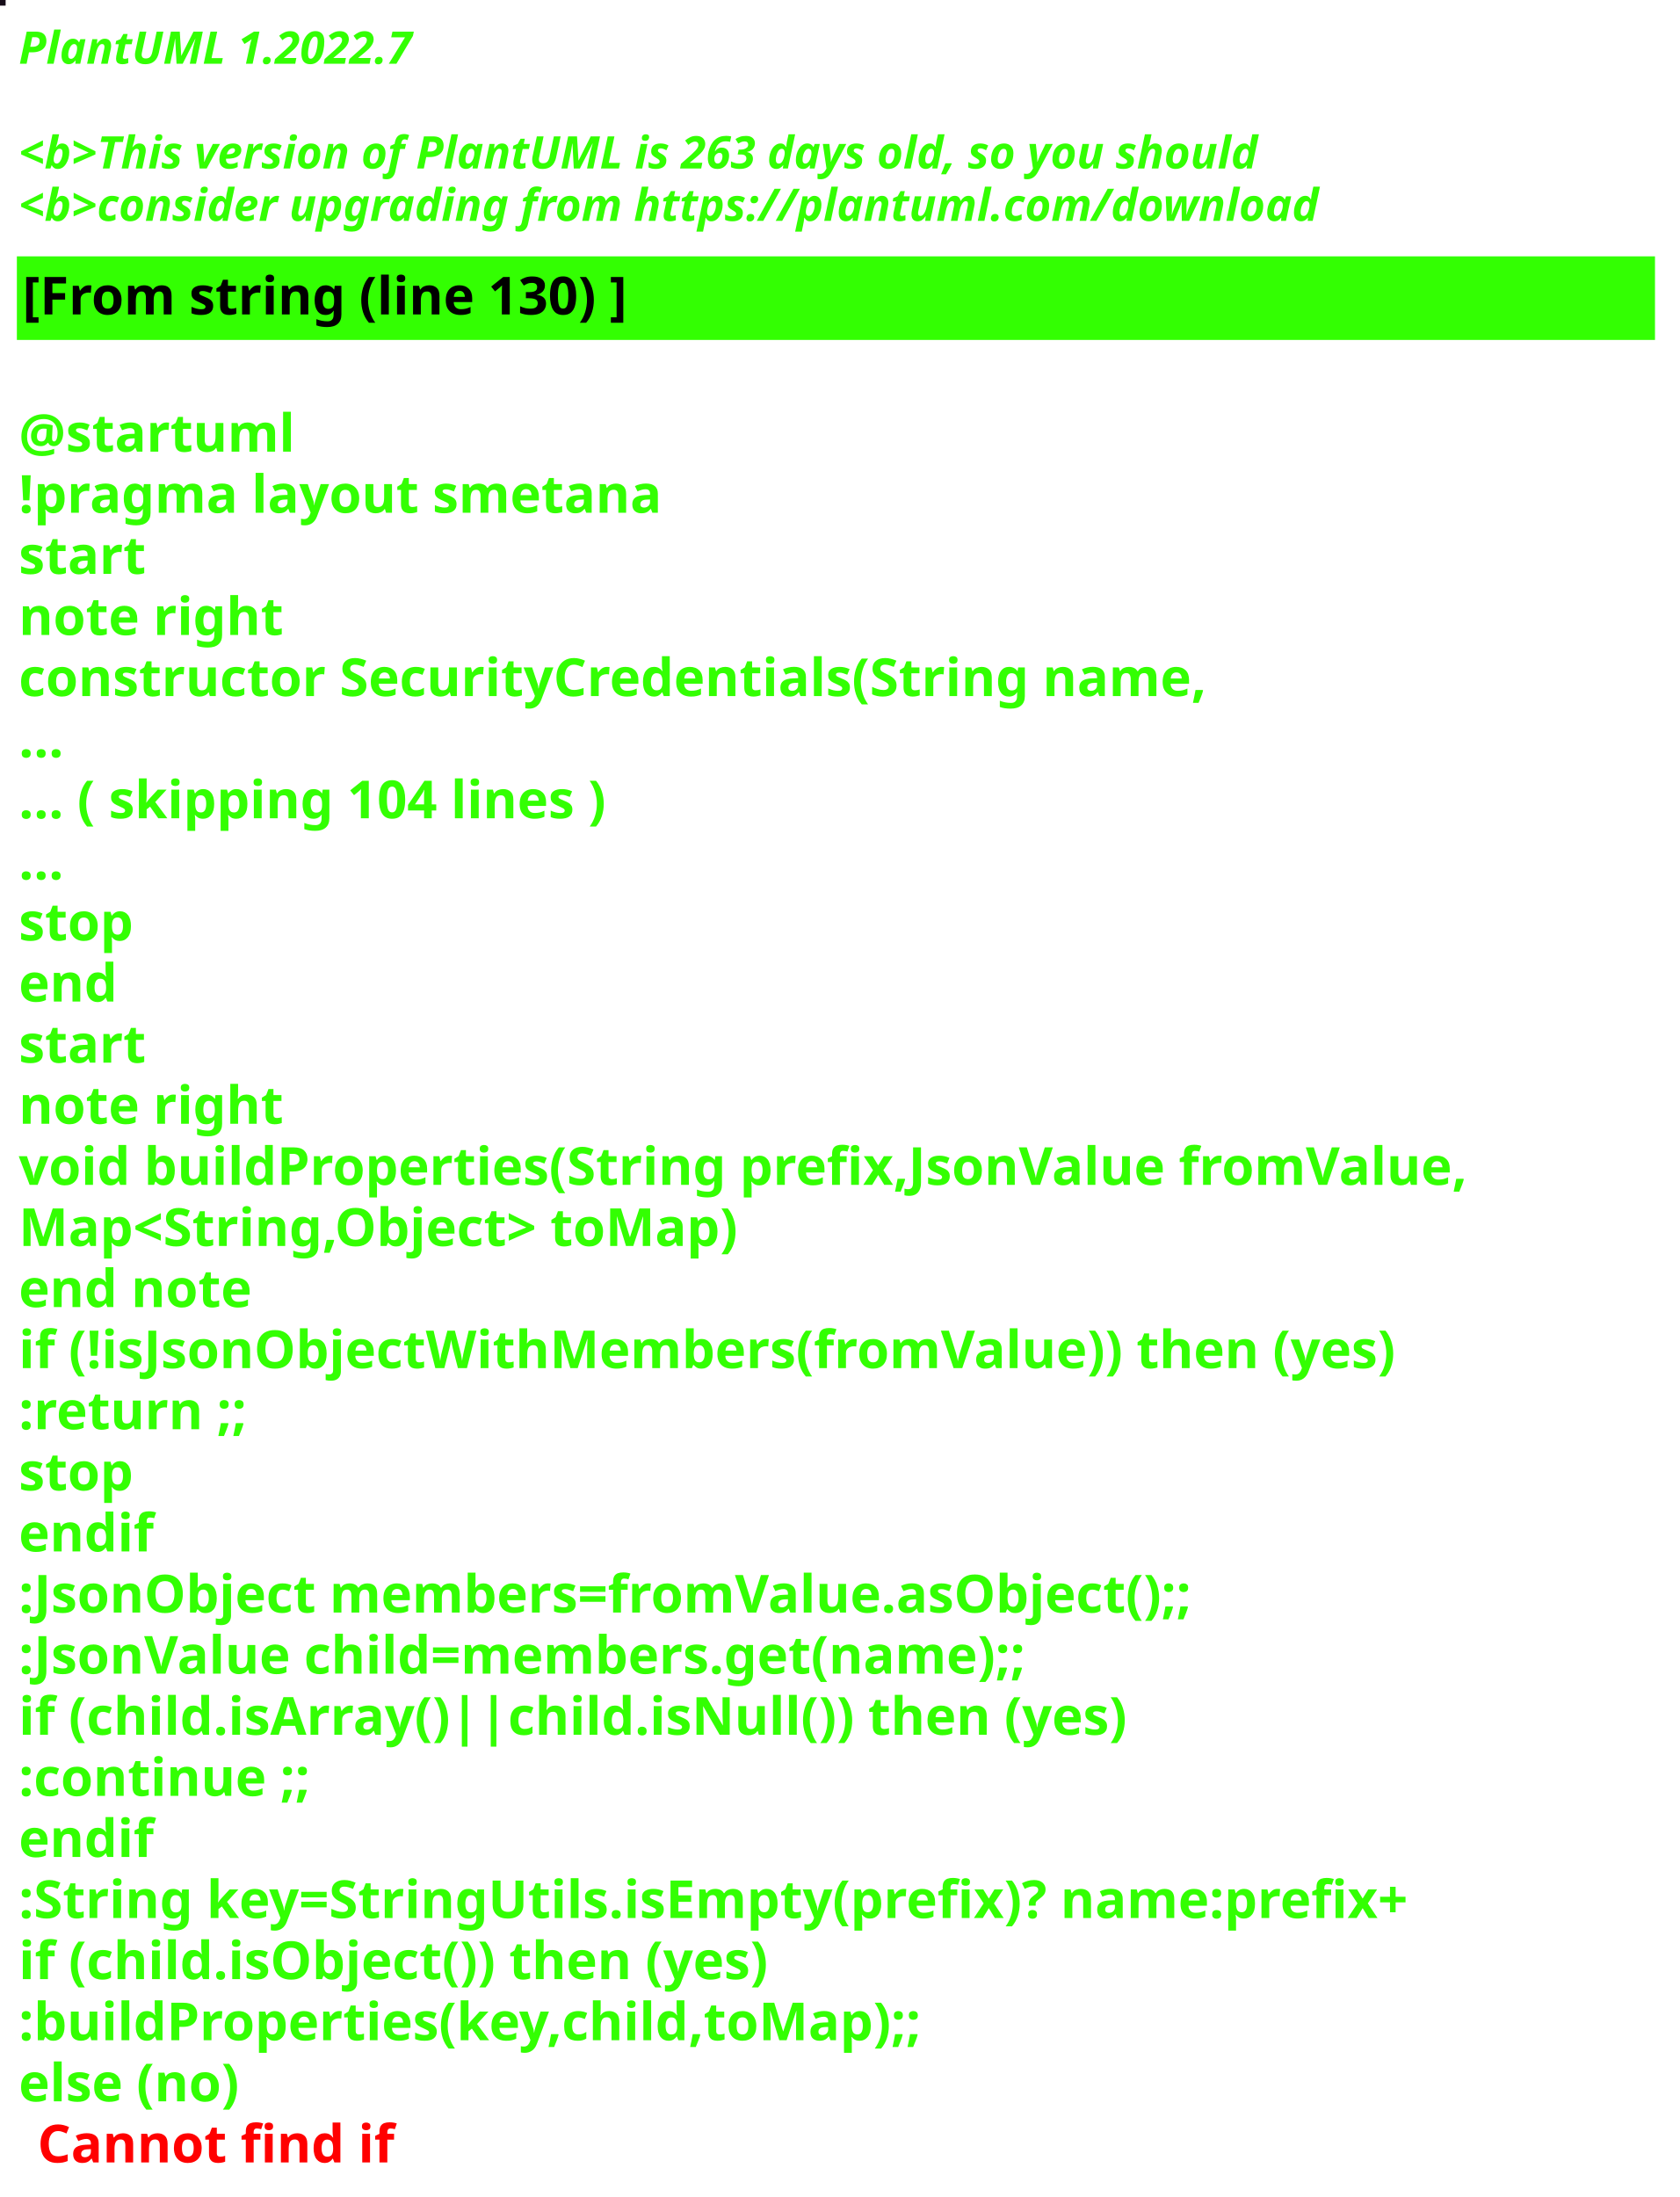
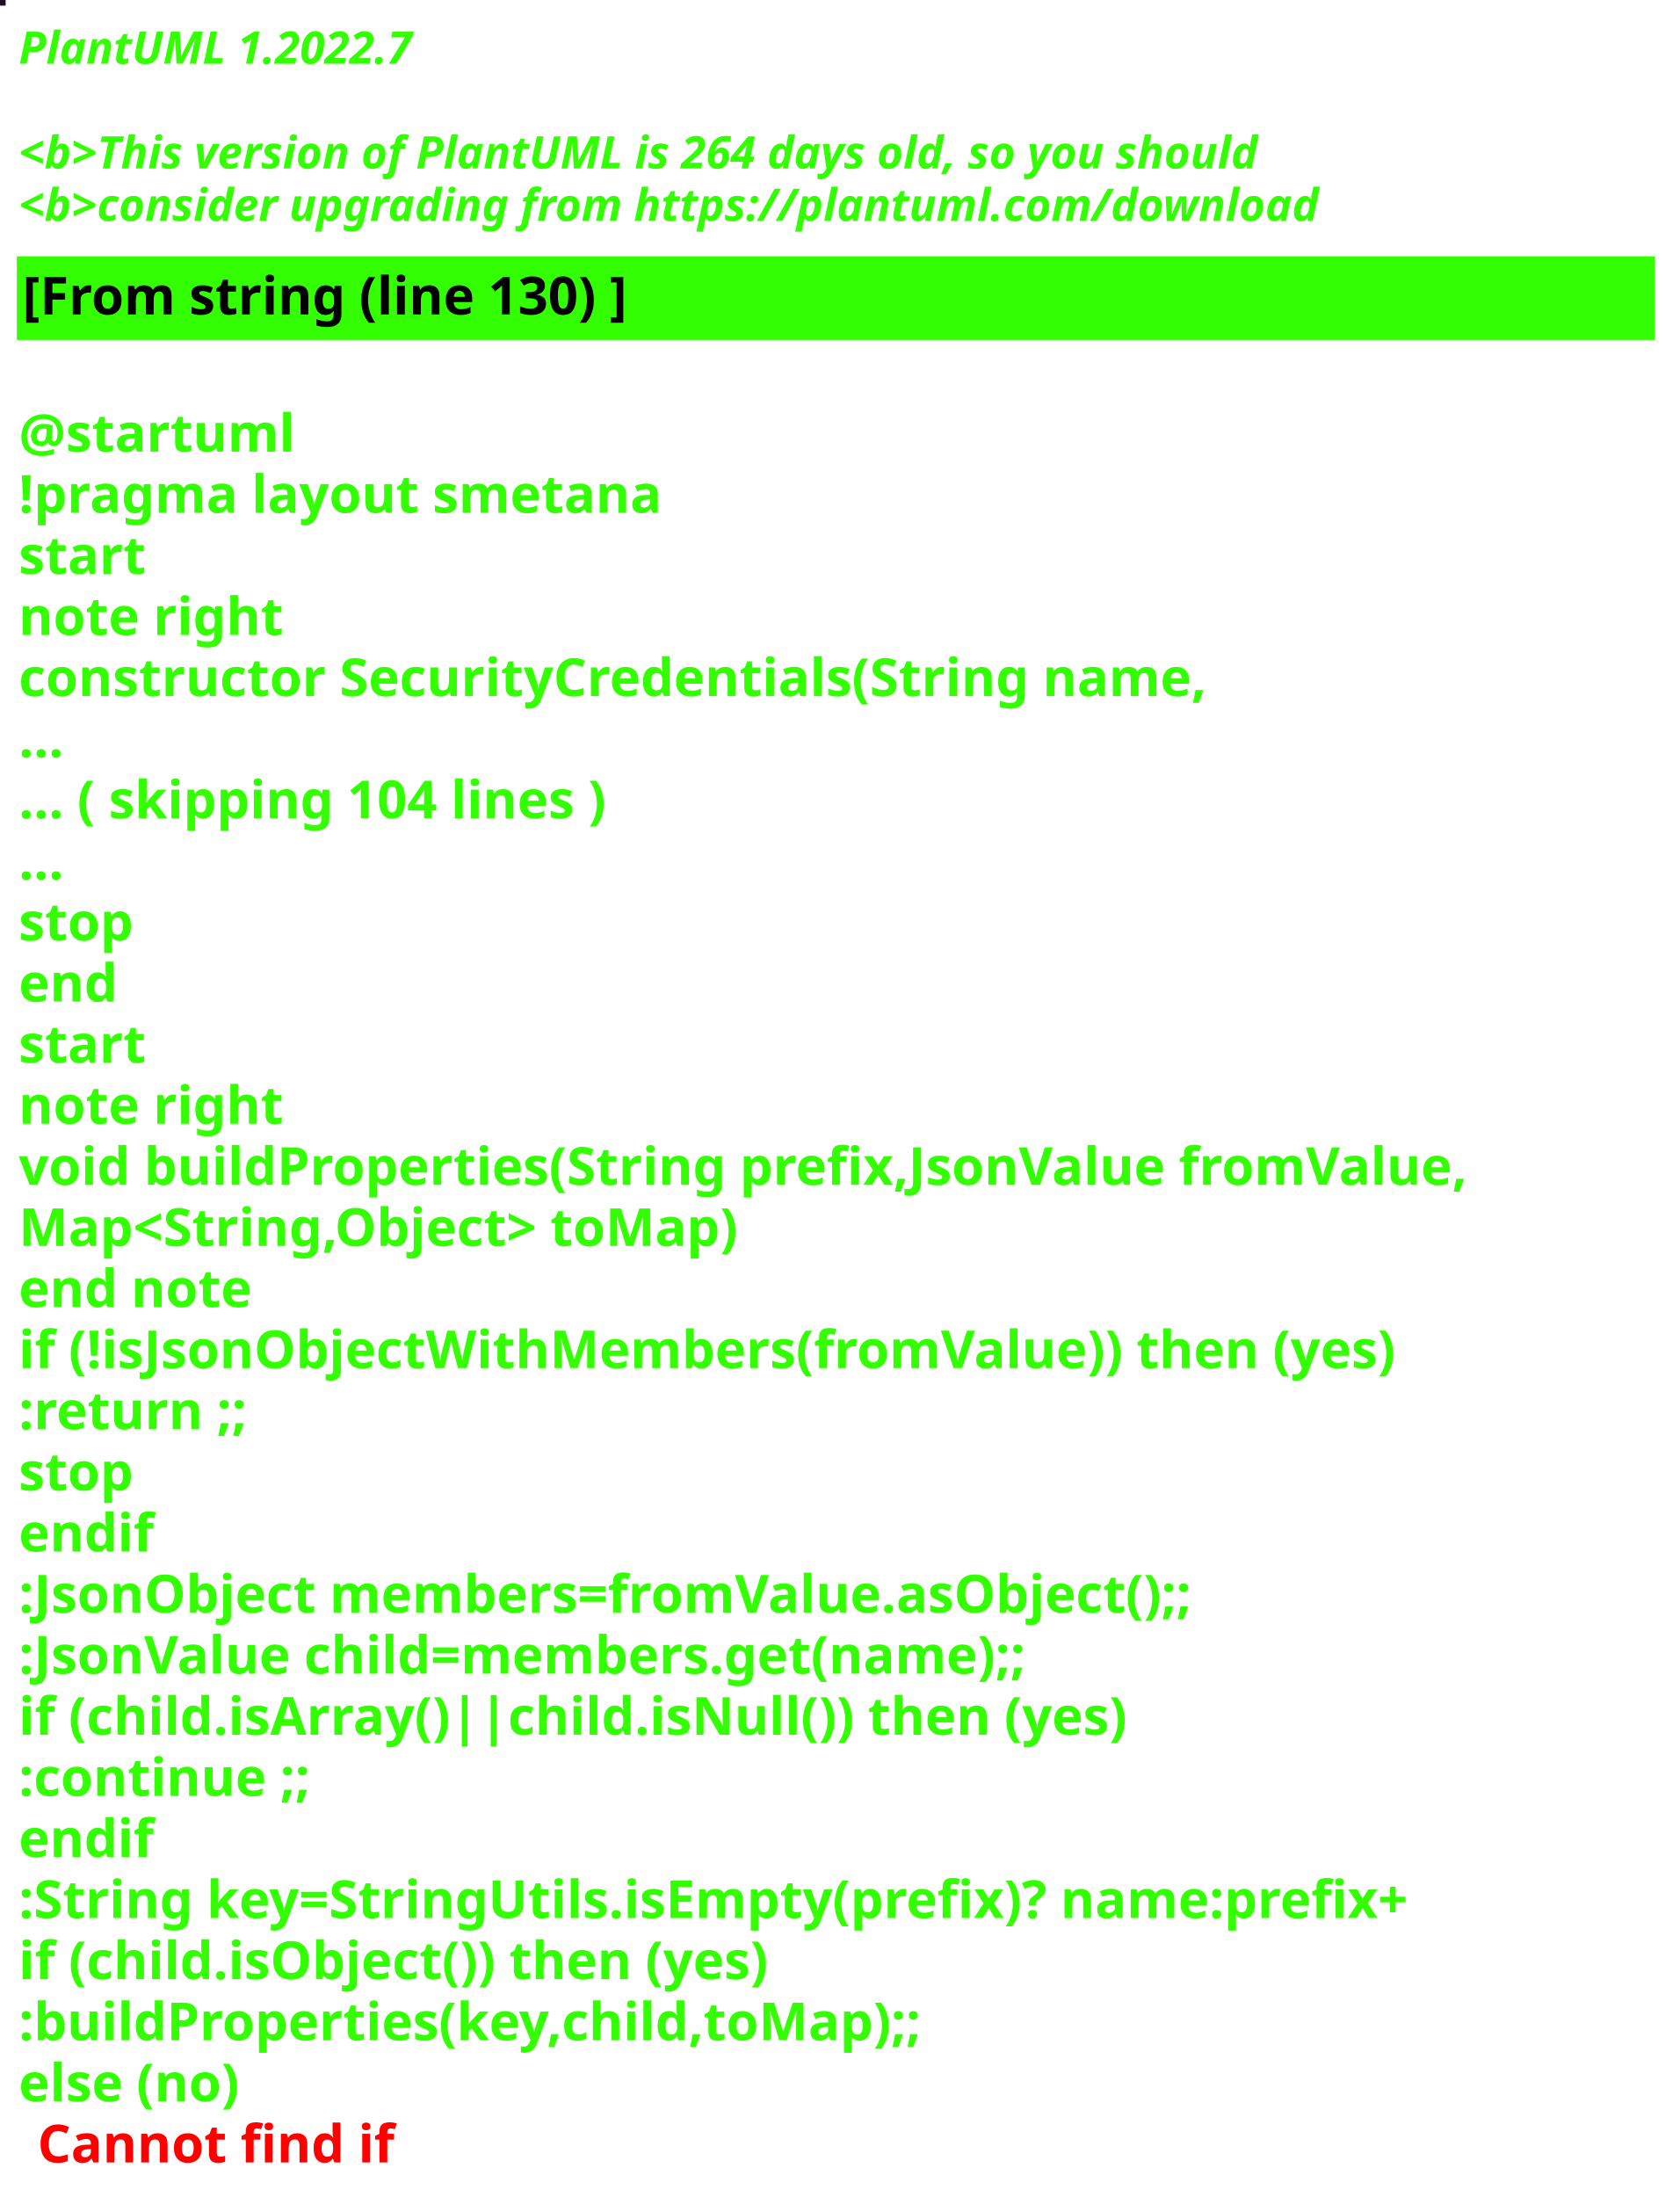
<svg xmlns="http://www.w3.org/2000/svg" contentStyleType="text/css" height="586px" preserveAspectRatio="none" style="width:448px;height:586px;background:#000000;" version="1.1" viewBox="0 0 448 586" width="448px" zoomAndPan="magnify">
  <defs />
  <g>
-     <rect fill="#160C18" height="1" style="stroke:#160C18;stroke-width:1.0;" width="1" x="0" y="0" />
+     <rect fill="#270A22" height="1" style="stroke:#270A22;stroke-width:1.0;" width="1" x="0" y="0" />
    <text fill="#33FF02" font-family="sans-serif" font-size="12" font-style="italic" font-weight="bold" lengthAdjust="spacing" textLength="127" x="5" y="17">PlantUML 1.2022.7</text>
    <text fill="#33FF02" font-family="sans-serif" font-size="12" font-style="italic" font-weight="bold" lengthAdjust="spacing" textLength="4" x="5" y="30.969"> </text>
-     <text fill="#33FF02" font-family="sans-serif" font-size="12" font-style="italic" font-weight="bold" lengthAdjust="spacing" textLength="399" x="5" y="44.938">&lt;b&gt;This version of PlantUML is 263 days old, so you should</text>
+     <text fill="#33FF02" font-family="sans-serif" font-size="12" font-style="italic" font-weight="bold" lengthAdjust="spacing" textLength="399" x="5" y="44.938">&lt;b&gt;This version of PlantUML is 264 days old, so you should</text>
    <text fill="#33FF02" font-family="sans-serif" font-size="12" font-style="italic" font-weight="bold" lengthAdjust="spacing" textLength="408" x="5" y="58.906">&lt;b&gt;consider upgrading from https://plantuml.com/download</text>
    <rect fill="#33FF02" height="21.297" style="stroke:#33FF02;stroke-width:1.0;" width="436" x="5" y="68.875" />
    <text fill="#000000" font-family="sans-serif" font-size="14" font-weight="bold" lengthAdjust="spacing" textLength="188" x="6" y="83.875">[From string (line 130) ]</text>
    <text fill="#33FF02" font-family="sans-serif" font-size="14" font-weight="bold" lengthAdjust="spacing" textLength="5" x="5" y="104.172"> </text>
    <text fill="#33FF02" font-family="sans-serif" font-size="14" font-weight="bold" lengthAdjust="spacing" textLength="79" x="5" y="120.469">@startuml</text>
    <text fill="#33FF02" font-family="sans-serif" font-size="14" font-weight="bold" lengthAdjust="spacing" textLength="190" x="5" y="136.766">!pragma layout smetana</text>
    <text fill="#33FF02" font-family="sans-serif" font-size="14" font-weight="bold" lengthAdjust="spacing" textLength="37" x="5" y="153.062">start</text>
    <text fill="#33FF02" font-family="sans-serif" font-size="14" font-weight="bold" lengthAdjust="spacing" textLength="78" x="5" y="169.359">note right</text>
    <text fill="#33FF02" font-family="sans-serif" font-size="14" font-weight="bold" lengthAdjust="spacing" textLength="359" x="5" y="185.656">constructor SecurityCredentials(String name,</text>
    <text fill="#33FF02" font-family="sans-serif" font-size="14" font-weight="bold" lengthAdjust="spacing" textLength="15" x="5" y="201.953">...</text>
    <text fill="#33FF02" font-family="sans-serif" font-size="14" font-weight="bold" lengthAdjust="spacing" textLength="185" x="5" y="218.25">... ( skipping 104 lines )</text>
    <text fill="#33FF02" font-family="sans-serif" font-size="14" font-weight="bold" lengthAdjust="spacing" textLength="15" x="5" y="234.547">...</text>
    <text fill="#33FF02" font-family="sans-serif" font-size="14" font-weight="bold" lengthAdjust="spacing" textLength="35" x="5" y="250.844">stop</text>
    <text fill="#33FF02" font-family="sans-serif" font-size="14" font-weight="bold" lengthAdjust="spacing" textLength="30" x="5" y="267.141">end</text>
    <text fill="#33FF02" font-family="sans-serif" font-size="14" font-weight="bold" lengthAdjust="spacing" textLength="37" x="5" y="283.438">start</text>
    <text fill="#33FF02" font-family="sans-serif" font-size="14" font-weight="bold" lengthAdjust="spacing" textLength="78" x="5" y="299.734">note right</text>
    <text fill="#33FF02" font-family="sans-serif" font-size="14" font-weight="bold" lengthAdjust="spacing" textLength="436" x="5" y="316.031">void buildProperties(String prefix,JsonValue fromValue,</text>
    <text fill="#33FF02" font-family="sans-serif" font-size="14" font-weight="bold" lengthAdjust="spacing" textLength="218" x="5" y="332.328">Map&lt;String,Object&gt; toMap)</text>
    <text fill="#33FF02" font-family="sans-serif" font-size="14" font-weight="bold" lengthAdjust="spacing" textLength="71" x="5" y="348.625">end note</text>
    <text fill="#33FF02" font-family="sans-serif" font-size="14" font-weight="bold" lengthAdjust="spacing" textLength="417" x="5" y="364.922">if (!isJsonObjectWithMembers(fromValue)) then (yes)</text>
    <text fill="#33FF02" font-family="sans-serif" font-size="14" font-weight="bold" lengthAdjust="spacing" textLength="73" x="5" y="381.219">:return ;;</text>
    <text fill="#33FF02" font-family="sans-serif" font-size="14" font-weight="bold" lengthAdjust="spacing" textLength="35" x="5" y="397.516">stop</text>
    <text fill="#33FF02" font-family="sans-serif" font-size="14" font-weight="bold" lengthAdjust="spacing" textLength="40" x="5" y="413.812">endif</text>
    <text fill="#33FF02" font-family="sans-serif" font-size="14" font-weight="bold" lengthAdjust="spacing" textLength="360" x="5" y="430.109">:JsonObject members=fromValue.asObject();;</text>
    <text fill="#33FF02" font-family="sans-serif" font-size="14" font-weight="bold" lengthAdjust="spacing" textLength="309" x="5" y="446.406">:JsonValue child=members.get(name);;</text>
    <text fill="#33FF02" font-family="sans-serif" font-size="14" font-weight="bold" lengthAdjust="spacing" textLength="329" x="5" y="462.703">if (child.isArray()||child.isNull()) then (yes)</text>
    <text fill="#33FF02" font-family="sans-serif" font-size="14" font-weight="bold" lengthAdjust="spacing" textLength="92" x="5" y="479">:continue ;;</text>
    <text fill="#33FF02" font-family="sans-serif" font-size="14" font-weight="bold" lengthAdjust="spacing" textLength="40" x="5" y="495.297">endif</text>
    <text fill="#33FF02" font-family="sans-serif" font-size="14" font-weight="bold" lengthAdjust="spacing" textLength="423" x="5" y="511.594">:String key=StringUtils.isEmpty(prefix)? name:prefix+</text>
    <text fill="#33FF02" font-family="sans-serif" font-size="14" font-weight="bold" lengthAdjust="spacing" textLength="231" x="5" y="527.891">if (child.isObject()) then (yes)</text>
    <text fill="#33FF02" font-family="sans-serif" font-size="14" font-weight="bold" lengthAdjust="spacing" textLength="274" x="5" y="544.188">:buildProperties(key,child,toMap);;</text>
    <text fill="#33FF02" font-family="sans-serif" font-size="14" font-weight="bold" lengthAdjust="spacing" text-decoration="wavy underline" textLength="70" x="5" y="560.484">else (no)</text>
    <text fill="#FF0000" font-family="sans-serif" font-size="14" font-weight="bold" lengthAdjust="spacing" textLength="106" x="10" y="576.781">Cannot find if</text>
  </g>
</svg>
